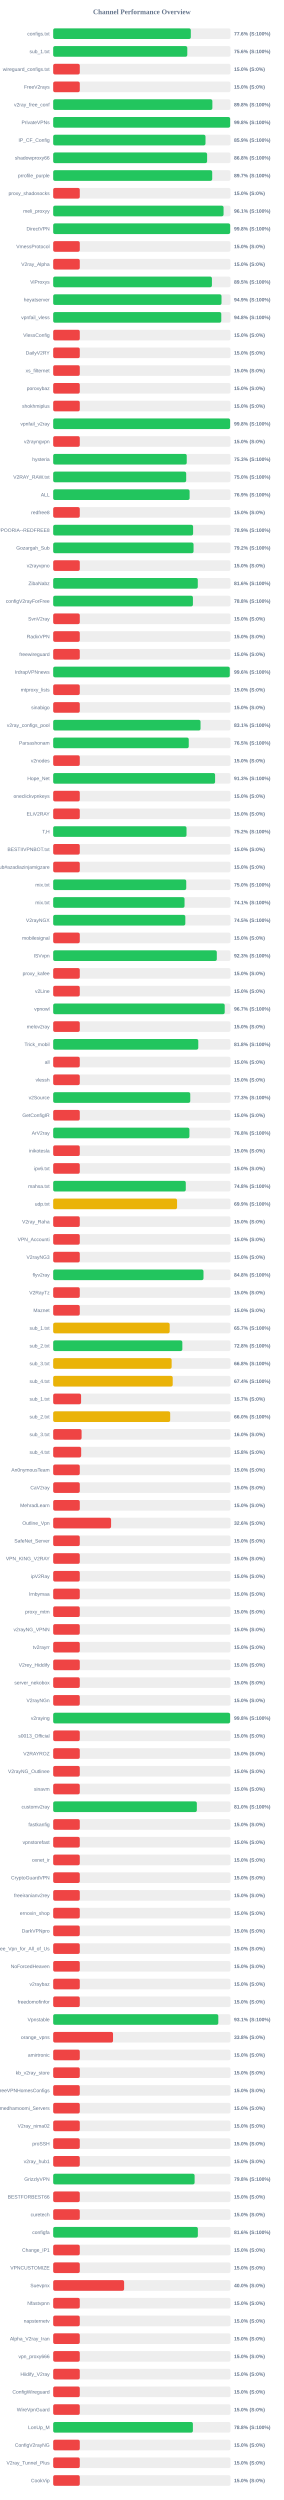
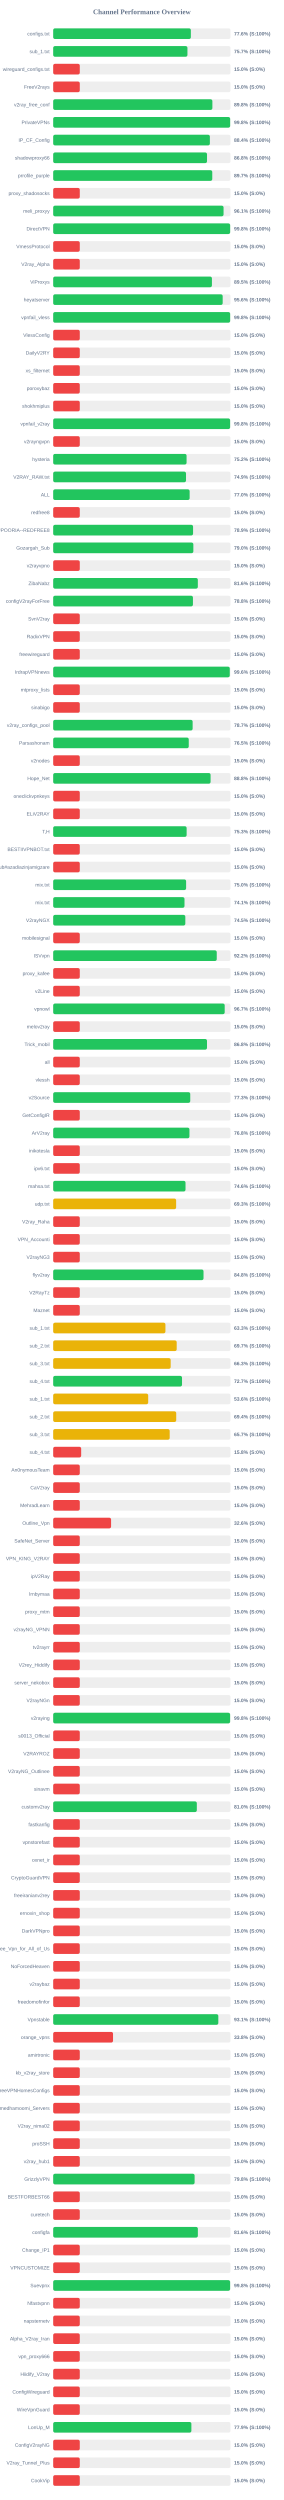
<svg xmlns="http://www.w3.org/2000/svg" width="800" height="7050" version="1.1">
  <style>
        .row { font: 14px Arial; fill: #64748b; }
        .score { font: bold 14px Arial; fill: #64748b; }
    </style>
  <text x="400" y="40" text-anchor="middle" font-size="20px" font-weight="bold" fill="#64748b">Channel Performance Overview</text>
  <rect x="150" y="80" width="500" height="30" fill="#eee" rx="5" />
-   <rect x="150" y="80" width="388.1" height="30" fill="#22c55e" rx="5" />
+   <rect x="150" y="80" width="388.2" height="30" fill="#22c55e" rx="5" />
  <text x="140" y="100" text-anchor="end" class="row">configs.txt</text>
  <text x="660" y="100" text-anchor="start" class="score">77.6% (S:100%)</text>
  <rect x="150" y="130" width="500" height="30" fill="#eee" rx="5" />
-   <rect x="150" y="130" width="378.15" height="30" fill="#22c55e" rx="5" />
+   <rect x="150" y="130" width="378.6" height="30" fill="#22c55e" rx="5" />
  <text x="140" y="150" text-anchor="end" class="row">sub_1.txt</text>
-   <text x="660" y="150" text-anchor="start" class="score">75.6% (S:100%)</text>
+   <text x="660" y="150" text-anchor="start" class="score">75.7% (S:100%)</text>
  <rect x="150" y="180" width="500" height="30" fill="#eee" rx="5" />
  <rect x="150" y="180" width="75.0" height="30" fill="#ef4444" rx="5" />
  <text x="140" y="200" text-anchor="end" class="row">wireguard_configs.txt</text>
  <text x="660" y="200" text-anchor="start" class="score">15.0% (S:0%)</text>
  <rect x="150" y="230" width="500" height="30" fill="#eee" rx="5" />
  <rect x="150" y="230" width="75.0" height="30" fill="#ef4444" rx="5" />
  <text x="140" y="250" text-anchor="end" class="row">FreeV2rays</text>
  <text x="660" y="250" text-anchor="start" class="score">15.0% (S:0%)</text>
  <rect x="150" y="280" width="500" height="30" fill="#eee" rx="5" />
-   <rect x="150" y="280" width="448.85" height="30" fill="#22c55e" rx="5" />
+   <rect x="150" y="280" width="448.9" height="30" fill="#22c55e" rx="5" />
  <text x="140" y="300" text-anchor="end" class="row">v2ray_free_conf</text>
  <text x="660" y="300" text-anchor="start" class="score">89.8% (S:100%)</text>
  <rect x="150" y="330" width="500" height="30" fill="#eee" rx="5" />
  <rect x="150" y="330" width="499.0" height="30" fill="#22c55e" rx="5" />
  <text x="140" y="350" text-anchor="end" class="row">PrivateVPNs</text>
  <text x="660" y="350" text-anchor="start" class="score">99.8% (S:100%)</text>
  <rect x="150" y="380" width="500" height="30" fill="#eee" rx="5" />
-   <rect x="150" y="380" width="429.5" height="30" fill="#22c55e" rx="5" />
+   <rect x="150" y="380" width="441.85" height="30" fill="#22c55e" rx="5" />
  <text x="140" y="400" text-anchor="end" class="row">IP_CF_Config</text>
-   <text x="660" y="400" text-anchor="start" class="score">85.9% (S:100%)</text>
+   <text x="660" y="400" text-anchor="start" class="score">88.4% (S:100%)</text>
  <rect x="150" y="430" width="500" height="30" fill="#eee" rx="5" />
-   <rect x="150" y="430" width="434.05" height="30" fill="#22c55e" rx="5" />
+   <rect x="150" y="430" width="433.8" height="30" fill="#22c55e" rx="5" />
  <text x="140" y="450" text-anchor="end" class="row">shadowproxy66</text>
  <text x="660" y="450" text-anchor="start" class="score">86.8% (S:100%)</text>
  <rect x="150" y="480" width="500" height="30" fill="#eee" rx="5" />
-   <rect x="150" y="480" width="448.4" height="30" fill="#22c55e" rx="5" />
+   <rect x="150" y="480" width="448.6" height="30" fill="#22c55e" rx="5" />
  <text x="140" y="500" text-anchor="end" class="row">prrofile_purple</text>
  <text x="660" y="500" text-anchor="start" class="score">89.7% (S:100%)</text>
  <rect x="150" y="530" width="500" height="30" fill="#eee" rx="5" />
  <rect x="150" y="530" width="75.0" height="30" fill="#ef4444" rx="5" />
  <text x="140" y="550" text-anchor="end" class="row">proxy_shadosocks</text>
  <text x="660" y="550" text-anchor="start" class="score">15.0% (S:0%)</text>
  <rect x="150" y="580" width="500" height="30" fill="#eee" rx="5" />
  <rect x="150" y="580" width="480.45" height="30" fill="#22c55e" rx="5" />
  <text x="140" y="600" text-anchor="end" class="row">meli_proxyy</text>
  <text x="660" y="600" text-anchor="start" class="score">96.1% (S:100%)</text>
  <rect x="150" y="630" width="500" height="30" fill="#eee" rx="5" />
-   <rect x="150" y="630" width="499.05" height="30" fill="#22c55e" rx="5" />
+   <rect x="150" y="630" width="499.0" height="30" fill="#22c55e" rx="5" />
  <text x="140" y="650" text-anchor="end" class="row">DirectVPN</text>
  <text x="660" y="650" text-anchor="start" class="score">99.8% (S:100%)</text>
  <rect x="150" y="680" width="500" height="30" fill="#eee" rx="5" />
  <rect x="150" y="680" width="75.0" height="30" fill="#ef4444" rx="5" />
  <text x="140" y="700" text-anchor="end" class="row">VmessProtocol</text>
  <text x="660" y="700" text-anchor="start" class="score">15.0% (S:0%)</text>
  <rect x="150" y="730" width="500" height="30" fill="#eee" rx="5" />
  <rect x="150" y="730" width="75.0" height="30" fill="#ef4444" rx="5" />
  <text x="140" y="750" text-anchor="end" class="row">V2ray_Alpha</text>
  <text x="660" y="750" text-anchor="start" class="score">15.0% (S:0%)</text>
  <rect x="150" y="780" width="500" height="30" fill="#eee" rx="5" />
  <rect x="150" y="780" width="447.65" height="30" fill="#22c55e" rx="5" />
  <text x="140" y="800" text-anchor="end" class="row">ViProxys</text>
  <text x="660" y="800" text-anchor="start" class="score">89.5% (S:100%)</text>
  <rect x="150" y="830" width="500" height="30" fill="#eee" rx="5" />
-   <rect x="150" y="830" width="474.65" height="30" fill="#22c55e" rx="5" />
+   <rect x="150" y="830" width="477.95" height="30" fill="#22c55e" rx="5" />
  <text x="140" y="850" text-anchor="end" class="row">heyatserver</text>
-   <text x="660" y="850" text-anchor="start" class="score">94.9% (S:100%)</text>
+   <text x="660" y="850" text-anchor="start" class="score">95.6% (S:100%)</text>
  <rect x="150" y="880" width="500" height="30" fill="#eee" rx="5" />
-   <rect x="150" y="880" width="474.0" height="30" fill="#22c55e" rx="5" />
+   <rect x="150" y="880" width="499.0" height="30" fill="#22c55e" rx="5" />
  <text x="140" y="900" text-anchor="end" class="row">vpnfail_vless</text>
-   <text x="660" y="900" text-anchor="start" class="score">94.8% (S:100%)</text>
+   <text x="660" y="900" text-anchor="start" class="score">99.8% (S:100%)</text>
  <rect x="150" y="930" width="500" height="30" fill="#eee" rx="5" />
  <rect x="150" y="930" width="75.0" height="30" fill="#ef4444" rx="5" />
  <text x="140" y="950" text-anchor="end" class="row">VlessConfig</text>
  <text x="660" y="950" text-anchor="start" class="score">15.0% (S:0%)</text>
  <rect x="150" y="980" width="500" height="30" fill="#eee" rx="5" />
  <rect x="150" y="980" width="75.0" height="30" fill="#ef4444" rx="5" />
  <text x="140" y="1000" text-anchor="end" class="row">DailyV2RY</text>
  <text x="660" y="1000" text-anchor="start" class="score">15.0% (S:0%)</text>
  <rect x="150" y="1030" width="500" height="30" fill="#eee" rx="5" />
  <rect x="150" y="1030" width="75.0" height="30" fill="#ef4444" rx="5" />
  <text x="140" y="1050" text-anchor="end" class="row">xs_filternet</text>
  <text x="660" y="1050" text-anchor="start" class="score">15.0% (S:0%)</text>
  <rect x="150" y="1080" width="500" height="30" fill="#eee" rx="5" />
  <rect x="150" y="1080" width="75.0" height="30" fill="#ef4444" rx="5" />
  <text x="140" y="1100" text-anchor="end" class="row">poroxybaz</text>
  <text x="660" y="1100" text-anchor="start" class="score">15.0% (S:0%)</text>
  <rect x="150" y="1130" width="500" height="30" fill="#eee" rx="5" />
  <rect x="150" y="1130" width="75.0" height="30" fill="#ef4444" rx="5" />
  <text x="140" y="1150" text-anchor="end" class="row">shokhmiplus</text>
  <text x="660" y="1150" text-anchor="start" class="score">15.0% (S:0%)</text>
  <rect x="150" y="1180" width="500" height="30" fill="#eee" rx="5" />
  <rect x="150" y="1180" width="498.9" height="30" fill="#22c55e" rx="5" />
  <text x="140" y="1200" text-anchor="end" class="row">vpnfail_v2ray</text>
  <text x="660" y="1200" text-anchor="start" class="score">99.8% (S:100%)</text>
  <rect x="150" y="1230" width="500" height="30" fill="#eee" rx="5" />
  <rect x="150" y="1230" width="75.0" height="30" fill="#ef4444" rx="5" />
  <text x="140" y="1250" text-anchor="end" class="row">v2rayngvpn</text>
  <text x="660" y="1250" text-anchor="start" class="score">15.0% (S:0%)</text>
  <rect x="150" y="1280" width="500" height="30" fill="#eee" rx="5" />
-   <rect x="150" y="1280" width="376.6" height="30" fill="#22c55e" rx="5" />
+   <rect x="150" y="1280" width="376.15" height="30" fill="#22c55e" rx="5" />
  <text x="140" y="1300" text-anchor="end" class="row">hysteria</text>
-   <text x="660" y="1300" text-anchor="start" class="score">75.3% (S:100%)</text>
+   <text x="660" y="1300" text-anchor="start" class="score">75.2% (S:100%)</text>
  <rect x="150" y="1330" width="500" height="30" fill="#eee" rx="5" />
-   <rect x="150" y="1330" width="375.05" height="30" fill="#22c55e" rx="5" />
+   <rect x="150" y="1330" width="374.55" height="30" fill="#22c55e" rx="5" />
  <text x="140" y="1350" text-anchor="end" class="row">V2RAY_RAW.txt</text>
-   <text x="660" y="1350" text-anchor="start" class="score">75.0% (S:100%)</text>
+   <text x="660" y="1350" text-anchor="start" class="score">74.9% (S:100%)</text>
  <rect x="150" y="1380" width="500" height="30" fill="#eee" rx="5" />
-   <rect x="150" y="1380" width="384.7" height="30" fill="#22c55e" rx="5" />
+   <rect x="150" y="1380" width="384.8" height="30" fill="#22c55e" rx="5" />
  <text x="140" y="1400" text-anchor="end" class="row">ALL</text>
-   <text x="660" y="1400" text-anchor="start" class="score">76.9% (S:100%)</text>
+   <text x="660" y="1400" text-anchor="start" class="score">77.0% (S:100%)</text>
  <rect x="150" y="1430" width="500" height="30" fill="#eee" rx="5" />
  <rect x="150" y="1430" width="75.0" height="30" fill="#ef4444" rx="5" />
  <text x="140" y="1450" text-anchor="end" class="row">redfree8</text>
  <text x="660" y="1450" text-anchor="start" class="score">15.0% (S:0%)</text>
  <rect x="150" y="1480" width="500" height="30" fill="#eee" rx="5" />
-   <rect x="150" y="1480" width="394.55" height="30" fill="#22c55e" rx="5" />
+   <rect x="150" y="1480" width="394.45" height="30" fill="#22c55e" rx="5" />
  <text x="140" y="1500" text-anchor="end" class="row">POORIA--REDFREE8.txt#POORIA--REDFREE8</text>
  <text x="660" y="1500" text-anchor="start" class="score">78.9% (S:100%)</text>
  <rect x="150" y="1530" width="500" height="30" fill="#eee" rx="5" />
-   <rect x="150" y="1530" width="395.8" height="30" fill="#22c55e" rx="5" />
+   <rect x="150" y="1530" width="395.25" height="30" fill="#22c55e" rx="5" />
  <text x="140" y="1550" text-anchor="end" class="row">Gozargah_Sub</text>
-   <text x="660" y="1550" text-anchor="start" class="score">79.2% (S:100%)</text>
+   <text x="660" y="1550" text-anchor="start" class="score">79.0% (S:100%)</text>
  <rect x="150" y="1580" width="500" height="30" fill="#eee" rx="5" />
  <rect x="150" y="1580" width="75.0" height="30" fill="#ef4444" rx="5" />
  <text x="140" y="1600" text-anchor="end" class="row">v2rayvpno</text>
  <text x="660" y="1600" text-anchor="start" class="score">15.0% (S:0%)</text>
  <rect x="150" y="1630" width="500" height="30" fill="#eee" rx="5" />
-   <rect x="150" y="1630" width="407.8" height="30" fill="#22c55e" rx="5" />
+   <rect x="150" y="1630" width="407.9" height="30" fill="#22c55e" rx="5" />
  <text x="140" y="1650" text-anchor="end" class="row">ZibaNabz</text>
  <text x="660" y="1650" text-anchor="start" class="score">81.6% (S:100%)</text>
  <rect x="150" y="1680" width="500" height="30" fill="#eee" rx="5" />
-   <rect x="150" y="1680" width="394.05" height="30" fill="#22c55e" rx="5" />
+   <rect x="150" y="1680" width="394.1" height="30" fill="#22c55e" rx="5" />
  <text x="140" y="1700" text-anchor="end" class="row">configV2rayForFree</text>
  <text x="660" y="1700" text-anchor="start" class="score">78.8% (S:100%)</text>
  <rect x="150" y="1730" width="500" height="30" fill="#eee" rx="5" />
  <rect x="150" y="1730" width="75.0" height="30" fill="#ef4444" rx="5" />
  <text x="140" y="1750" text-anchor="end" class="row">SvnV2ray</text>
  <text x="660" y="1750" text-anchor="start" class="score">15.0% (S:0%)</text>
  <rect x="150" y="1780" width="500" height="30" fill="#eee" rx="5" />
  <rect x="150" y="1780" width="75.0" height="30" fill="#ef4444" rx="5" />
  <text x="140" y="1800" text-anchor="end" class="row">RadixVPN</text>
  <text x="660" y="1800" text-anchor="start" class="score">15.0% (S:0%)</text>
  <rect x="150" y="1830" width="500" height="30" fill="#eee" rx="5" />
  <rect x="150" y="1830" width="75.0" height="30" fill="#ef4444" rx="5" />
  <text x="140" y="1850" text-anchor="end" class="row">freewireguard</text>
  <text x="660" y="1850" text-anchor="start" class="score">15.0% (S:0%)</text>
  <rect x="150" y="1880" width="500" height="30" fill="#eee" rx="5" />
  <rect x="150" y="1880" width="497.95" height="30" fill="#22c55e" rx="5" />
  <text x="140" y="1900" text-anchor="end" class="row">IrdrapVPNnews</text>
  <text x="660" y="1900" text-anchor="start" class="score">99.6% (S:100%)</text>
  <rect x="150" y="1930" width="500" height="30" fill="#eee" rx="5" />
  <rect x="150" y="1930" width="75.0" height="30" fill="#ef4444" rx="5" />
  <text x="140" y="1950" text-anchor="end" class="row">mtproxy_lists</text>
  <text x="660" y="1950" text-anchor="start" class="score">15.0% (S:0%)</text>
  <rect x="150" y="1980" width="500" height="30" fill="#eee" rx="5" />
  <rect x="150" y="1980" width="75.0" height="30" fill="#ef4444" rx="5" />
  <text x="140" y="2000" text-anchor="end" class="row">sinabigo</text>
  <text x="660" y="2000" text-anchor="start" class="score">15.0% (S:0%)</text>
  <rect x="150" y="2030" width="500" height="30" fill="#eee" rx="5" />
-   <rect x="150" y="2030" width="415.5" height="30" fill="#22c55e" rx="5" />
+   <rect x="150" y="2030" width="393.25" height="30" fill="#22c55e" rx="5" />
  <text x="140" y="2050" text-anchor="end" class="row">v2ray_configs_pool</text>
-   <text x="660" y="2050" text-anchor="start" class="score">83.1% (S:100%)</text>
+   <text x="660" y="2050" text-anchor="start" class="score">78.7% (S:100%)</text>
  <rect x="150" y="2080" width="500" height="30" fill="#eee" rx="5" />
  <rect x="150" y="2080" width="382.3" height="30" fill="#22c55e" rx="5" />
  <text x="140" y="2100" text-anchor="end" class="row">Parsashonam</text>
  <text x="660" y="2100" text-anchor="start" class="score">76.5% (S:100%)</text>
  <rect x="150" y="2130" width="500" height="30" fill="#eee" rx="5" />
  <rect x="150" y="2130" width="75.0" height="30" fill="#ef4444" rx="5" />
  <text x="140" y="2150" text-anchor="end" class="row">v2nodes</text>
  <text x="660" y="2150" text-anchor="start" class="score">15.0% (S:0%)</text>
  <rect x="150" y="2180" width="500" height="30" fill="#eee" rx="5" />
-   <rect x="150" y="2180" width="456.55" height="30" fill="#22c55e" rx="5" />
+   <rect x="150" y="2180" width="443.85" height="30" fill="#22c55e" rx="5" />
  <text x="140" y="2200" text-anchor="end" class="row">Hope_Net</text>
-   <text x="660" y="2200" text-anchor="start" class="score">91.3% (S:100%)</text>
+   <text x="660" y="2200" text-anchor="start" class="score">88.8% (S:100%)</text>
  <rect x="150" y="2230" width="500" height="30" fill="#eee" rx="5" />
  <rect x="150" y="2230" width="75.0" height="30" fill="#ef4444" rx="5" />
  <text x="140" y="2250" text-anchor="end" class="row">oneclickvpnkeys</text>
  <text x="660" y="2250" text-anchor="start" class="score">15.0% (S:0%)</text>
  <rect x="150" y="2280" width="500" height="30" fill="#eee" rx="5" />
  <rect x="150" y="2280" width="75.0" height="30" fill="#ef4444" rx="5" />
  <text x="140" y="2300" text-anchor="end" class="row">ELiV2RAY</text>
  <text x="660" y="2300" text-anchor="start" class="score">15.0% (S:0%)</text>
  <rect x="150" y="2330" width="500" height="30" fill="#eee" rx="5" />
-   <rect x="150" y="2330" width="376.0" height="30" fill="#22c55e" rx="5" />
+   <rect x="150" y="2330" width="376.3" height="30" fill="#22c55e" rx="5" />
  <text x="140" y="2350" text-anchor="end" class="row">T,H</text>
-   <text x="660" y="2350" text-anchor="start" class="score">75.2% (S:100%)</text>
+   <text x="660" y="2350" text-anchor="start" class="score">75.3% (S:100%)</text>
  <rect x="150" y="2380" width="500" height="30" fill="#eee" rx="5" />
  <rect x="150" y="2380" width="75.0" height="30" fill="#ef4444" rx="5" />
  <text x="140" y="2400" text-anchor="end" class="row">BESTIIVPNBOT.txt</text>
  <text x="660" y="2400" text-anchor="start" class="score">15.0% (S:0%)</text>
  <rect x="150" y="2430" width="500" height="30" fill="#eee" rx="5" />
  <rect x="150" y="2430" width="75.0" height="30" fill="#ef4444" rx="5" />
  <text x="140" y="2450" text-anchor="end" class="row">Sub#azadiazinjamigzare</text>
  <text x="660" y="2450" text-anchor="start" class="score">15.0% (S:0%)</text>
  <rect x="150" y="2480" width="500" height="30" fill="#eee" rx="5" />
-   <rect x="150" y="2480" width="375.2" height="30" fill="#22c55e" rx="5" />
+   <rect x="150" y="2480" width="374.85" height="30" fill="#22c55e" rx="5" />
  <text x="140" y="2500" text-anchor="end" class="row">mix.txt</text>
  <text x="660" y="2500" text-anchor="start" class="score">75.0% (S:100%)</text>
  <rect x="150" y="2530" width="500" height="30" fill="#eee" rx="5" />
-   <rect x="150" y="2530" width="370.4" height="30" fill="#22c55e" rx="5" />
+   <rect x="150" y="2530" width="370.3" height="30" fill="#22c55e" rx="5" />
  <text x="140" y="2550" text-anchor="end" class="row">mix.txt</text>
  <text x="660" y="2550" text-anchor="start" class="score">74.1% (S:100%)</text>
  <rect x="150" y="2580" width="500" height="30" fill="#eee" rx="5" />
  <rect x="150" y="2580" width="372.6" height="30" fill="#22c55e" rx="5" />
  <text x="140" y="2600" text-anchor="end" class="row">V2rayNGX</text>
  <text x="660" y="2600" text-anchor="start" class="score">74.5% (S:100%)</text>
  <rect x="150" y="2630" width="500" height="30" fill="#eee" rx="5" />
  <rect x="150" y="2630" width="75.0" height="30" fill="#ef4444" rx="5" />
  <text x="140" y="2650" text-anchor="end" class="row">mobilesignal</text>
  <text x="660" y="2650" text-anchor="start" class="score">15.0% (S:0%)</text>
  <rect x="150" y="2680" width="500" height="30" fill="#eee" rx="5" />
-   <rect x="150" y="2680" width="461.4" height="30" fill="#22c55e" rx="5" />
+   <rect x="150" y="2680" width="461.25" height="30" fill="#22c55e" rx="5" />
  <text x="140" y="2700" text-anchor="end" class="row">ISVvpn</text>
-   <text x="660" y="2700" text-anchor="start" class="score">92.3% (S:100%)</text>
+   <text x="660" y="2700" text-anchor="start" class="score">92.2% (S:100%)</text>
  <rect x="150" y="2730" width="500" height="30" fill="#eee" rx="5" />
  <rect x="150" y="2730" width="75.0" height="30" fill="#ef4444" rx="5" />
  <text x="140" y="2750" text-anchor="end" class="row">proxy_kafee</text>
  <text x="660" y="2750" text-anchor="start" class="score">15.0% (S:0%)</text>
  <rect x="150" y="2780" width="500" height="30" fill="#eee" rx="5" />
  <rect x="150" y="2780" width="75.0" height="30" fill="#ef4444" rx="5" />
  <text x="140" y="2800" text-anchor="end" class="row">v2Line</text>
  <text x="660" y="2800" text-anchor="start" class="score">15.0% (S:0%)</text>
  <rect x="150" y="2830" width="500" height="30" fill="#eee" rx="5" />
-   <rect x="150" y="2830" width="483.7" height="30" fill="#22c55e" rx="5" />
+   <rect x="150" y="2830" width="483.65" height="30" fill="#22c55e" rx="5" />
  <text x="140" y="2850" text-anchor="end" class="row">vpnowl</text>
  <text x="660" y="2850" text-anchor="start" class="score">96.7% (S:100%)</text>
  <rect x="150" y="2880" width="500" height="30" fill="#eee" rx="5" />
  <rect x="150" y="2880" width="75.0" height="30" fill="#ef4444" rx="5" />
  <text x="140" y="2900" text-anchor="end" class="row">melov2ray</text>
  <text x="660" y="2900" text-anchor="start" class="score">15.0% (S:0%)</text>
  <rect x="150" y="2930" width="500" height="30" fill="#eee" rx="5" />
-   <rect x="150" y="2930" width="409.15" height="30" fill="#22c55e" rx="5" />
+   <rect x="150" y="2930" width="433.75" height="30" fill="#22c55e" rx="5" />
  <text x="140" y="2950" text-anchor="end" class="row">Trick_mobil</text>
-   <text x="660" y="2950" text-anchor="start" class="score">81.8% (S:100%)</text>
+   <text x="660" y="2950" text-anchor="start" class="score">86.8% (S:100%)</text>
  <rect x="150" y="2980" width="500" height="30" fill="#eee" rx="5" />
  <rect x="150" y="2980" width="75.0" height="30" fill="#ef4444" rx="5" />
  <text x="140" y="3000" text-anchor="end" class="row">all</text>
  <text x="660" y="3000" text-anchor="start" class="score">15.0% (S:0%)</text>
  <rect x="150" y="3030" width="500" height="30" fill="#eee" rx="5" />
  <rect x="150" y="3030" width="75.0" height="30" fill="#ef4444" rx="5" />
  <text x="140" y="3050" text-anchor="end" class="row">vlessh</text>
  <text x="660" y="3050" text-anchor="start" class="score">15.0% (S:0%)</text>
  <rect x="150" y="3080" width="500" height="30" fill="#eee" rx="5" />
  <rect x="150" y="3080" width="386.5" height="30" fill="#22c55e" rx="5" />
  <text x="140" y="3100" text-anchor="end" class="row">v2Source</text>
  <text x="660" y="3100" text-anchor="start" class="score">77.3% (S:100%)</text>
  <rect x="150" y="3130" width="500" height="30" fill="#eee" rx="5" />
  <rect x="150" y="3130" width="75.0" height="30" fill="#ef4444" rx="5" />
  <text x="140" y="3150" text-anchor="end" class="row">GetConfigIR</text>
  <text x="660" y="3150" text-anchor="start" class="score">15.0% (S:0%)</text>
  <rect x="150" y="3180" width="500" height="30" fill="#eee" rx="5" />
-   <rect x="150" y="3180" width="384.15" height="30" fill="#22c55e" rx="5" />
+   <rect x="150" y="3180" width="384.25" height="30" fill="#22c55e" rx="5" />
  <text x="140" y="3200" text-anchor="end" class="row">ArV2ray</text>
  <text x="660" y="3200" text-anchor="start" class="score">76.8% (S:100%)</text>
  <rect x="150" y="3230" width="500" height="30" fill="#eee" rx="5" />
  <rect x="150" y="3230" width="75.0" height="30" fill="#ef4444" rx="5" />
  <text x="140" y="3250" text-anchor="end" class="row">inikotesla</text>
  <text x="660" y="3250" text-anchor="start" class="score">15.0% (S:0%)</text>
  <rect x="150" y="3280" width="500" height="30" fill="#eee" rx="5" />
  <rect x="150" y="3280" width="75.0" height="30" fill="#ef4444" rx="5" />
  <text x="140" y="3300" text-anchor="end" class="row">ipv6.txt</text>
  <text x="660" y="3300" text-anchor="start" class="score">15.0% (S:0%)</text>
  <rect x="150" y="3330" width="500" height="30" fill="#eee" rx="5" />
-   <rect x="150" y="3330" width="373.9" height="30" fill="#22c55e" rx="5" />
+   <rect x="150" y="3330" width="373.15" height="30" fill="#22c55e" rx="5" />
  <text x="140" y="3350" text-anchor="end" class="row">mahsa.txt</text>
-   <text x="660" y="3350" text-anchor="start" class="score">74.8% (S:100%)</text>
+   <text x="660" y="3350" text-anchor="start" class="score">74.6% (S:100%)</text>
  <rect x="150" y="3380" width="500" height="30" fill="#eee" rx="5" />
-   <rect x="150" y="3380" width="349.3" height="30" fill="#eab308" rx="5" />
+   <rect x="150" y="3380" width="346.7" height="30" fill="#eab308" rx="5" />
  <text x="140" y="3400" text-anchor="end" class="row">udp.txt</text>
-   <text x="660" y="3400" text-anchor="start" class="score">69.9% (S:100%)</text>
+   <text x="660" y="3400" text-anchor="start" class="score">69.3% (S:100%)</text>
  <rect x="150" y="3430" width="500" height="30" fill="#eee" rx="5" />
  <rect x="150" y="3430" width="75.0" height="30" fill="#ef4444" rx="5" />
  <text x="140" y="3450" text-anchor="end" class="row">V2ray_Raha</text>
  <text x="660" y="3450" text-anchor="start" class="score">15.0% (S:0%)</text>
  <rect x="150" y="3480" width="500" height="30" fill="#eee" rx="5" />
  <rect x="150" y="3480" width="75.0" height="30" fill="#ef4444" rx="5" />
  <text x="140" y="3500" text-anchor="end" class="row">VPN_Accounti</text>
  <text x="660" y="3500" text-anchor="start" class="score">15.0% (S:0%)</text>
  <rect x="150" y="3530" width="500" height="30" fill="#eee" rx="5" />
  <rect x="150" y="3530" width="75.0" height="30" fill="#ef4444" rx="5" />
  <text x="140" y="3550" text-anchor="end" class="row">V2rayNG3</text>
  <text x="660" y="3550" text-anchor="start" class="score">15.0% (S:0%)</text>
  <rect x="150" y="3580" width="500" height="30" fill="#eee" rx="5" />
-   <rect x="150" y="3580" width="423.85" height="30" fill="#22c55e" rx="5" />
+   <rect x="150" y="3580" width="423.95" height="30" fill="#22c55e" rx="5" />
  <text x="140" y="3600" text-anchor="end" class="row">flyv2ray</text>
  <text x="660" y="3600" text-anchor="start" class="score">84.8% (S:100%)</text>
  <rect x="150" y="3630" width="500" height="30" fill="#eee" rx="5" />
  <rect x="150" y="3630" width="75.0" height="30" fill="#ef4444" rx="5" />
  <text x="140" y="3650" text-anchor="end" class="row">V2RayTz</text>
  <text x="660" y="3650" text-anchor="start" class="score">15.0% (S:0%)</text>
  <rect x="150" y="3680" width="500" height="30" fill="#eee" rx="5" />
  <rect x="150" y="3680" width="75.0" height="30" fill="#ef4444" rx="5" />
  <text x="140" y="3700" text-anchor="end" class="row">Maznet</text>
  <text x="660" y="3700" text-anchor="start" class="score">15.0% (S:0%)</text>
  <rect x="150" y="3730" width="500" height="30" fill="#eee" rx="5" />
-   <rect x="150" y="3730" width="328.45" height="30" fill="#eab308" rx="5" />
+   <rect x="150" y="3730" width="316.5" height="30" fill="#eab308" rx="5" />
  <text x="140" y="3750" text-anchor="end" class="row">sub_1.txt</text>
-   <text x="660" y="3750" text-anchor="start" class="score">65.7% (S:100%)</text>
+   <text x="660" y="3750" text-anchor="start" class="score">63.3% (S:100%)</text>
  <rect x="150" y="3780" width="500" height="30" fill="#eee" rx="5" />
-   <rect x="150" y="3780" width="364.2" height="30" fill="#22c55e" rx="5" />
+   <rect x="150" y="3780" width="348.3" height="30" fill="#eab308" rx="5" />
  <text x="140" y="3800" text-anchor="end" class="row">sub_2.txt</text>
-   <text x="660" y="3800" text-anchor="start" class="score">72.8% (S:100%)</text>
+   <text x="660" y="3800" text-anchor="start" class="score">69.7% (S:100%)</text>
  <rect x="150" y="3830" width="500" height="30" fill="#eee" rx="5" />
-   <rect x="150" y="3830" width="334.05" height="30" fill="#eab308" rx="5" />
+   <rect x="150" y="3830" width="331.3" height="30" fill="#eab308" rx="5" />
  <text x="140" y="3850" text-anchor="end" class="row">sub_3.txt</text>
-   <text x="660" y="3850" text-anchor="start" class="score">66.8% (S:100%)</text>
+   <text x="660" y="3850" text-anchor="start" class="score">66.3% (S:100%)</text>
  <rect x="150" y="3880" width="500" height="30" fill="#eee" rx="5" />
-   <rect x="150" y="3880" width="337.05" height="30" fill="#eab308" rx="5" />
+   <rect x="150" y="3880" width="363.3" height="30" fill="#22c55e" rx="5" />
  <text x="140" y="3900" text-anchor="end" class="row">sub_4.txt</text>
-   <text x="660" y="3900" text-anchor="start" class="score">67.4% (S:100%)</text>
+   <text x="660" y="3900" text-anchor="start" class="score">72.7% (S:100%)</text>
  <rect x="150" y="3930" width="500" height="30" fill="#eee" rx="5" />
-   <rect x="150" y="3930" width="78.65" height="30" fill="#ef4444" rx="5" />
+   <rect x="150" y="3930" width="267.9" height="30" fill="#eab308" rx="5" />
  <text x="140" y="3950" text-anchor="end" class="row">sub_1.txt</text>
-   <text x="660" y="3950" text-anchor="start" class="score">15.7% (S:0%)</text>
+   <text x="660" y="3950" text-anchor="start" class="score">53.6% (S:100%)</text>
  <rect x="150" y="3980" width="500" height="30" fill="#eee" rx="5" />
-   <rect x="150" y="3980" width="329.9" height="30" fill="#eab308" rx="5" />
+   <rect x="150" y="3980" width="346.95" height="30" fill="#eab308" rx="5" />
  <text x="140" y="4000" text-anchor="end" class="row">sub_2.txt</text>
-   <text x="660" y="4000" text-anchor="start" class="score">66.0% (S:100%)</text>
+   <text x="660" y="4000" text-anchor="start" class="score">69.4% (S:100%)</text>
  <rect x="150" y="4030" width="500" height="30" fill="#eee" rx="5" />
-   <rect x="150" y="4030" width="80.1" height="30" fill="#ef4444" rx="5" />
+   <rect x="150" y="4030" width="328.55" height="30" fill="#eab308" rx="5" />
  <text x="140" y="4050" text-anchor="end" class="row">sub_3.txt</text>
-   <text x="660" y="4050" text-anchor="start" class="score">16.0% (S:0%)</text>
+   <text x="660" y="4050" text-anchor="start" class="score">65.7% (S:100%)</text>
  <rect x="150" y="4080" width="500" height="30" fill="#eee" rx="5" />
  <rect x="150" y="4080" width="78.9" height="30" fill="#ef4444" rx="5" />
  <text x="140" y="4100" text-anchor="end" class="row">sub_4.txt</text>
  <text x="660" y="4100" text-anchor="start" class="score">15.8% (S:0%)</text>
  <rect x="150" y="4130" width="500" height="30" fill="#eee" rx="5" />
  <rect x="150" y="4130" width="75.0" height="30" fill="#ef4444" rx="5" />
  <text x="140" y="4150" text-anchor="end" class="row">An0nymousTeam</text>
  <text x="660" y="4150" text-anchor="start" class="score">15.0% (S:0%)</text>
  <rect x="150" y="4180" width="500" height="30" fill="#eee" rx="5" />
  <rect x="150" y="4180" width="75.0" height="30" fill="#ef4444" rx="5" />
  <text x="140" y="4200" text-anchor="end" class="row">CaV2ray</text>
  <text x="660" y="4200" text-anchor="start" class="score">15.0% (S:0%)</text>
  <rect x="150" y="4230" width="500" height="30" fill="#eee" rx="5" />
  <rect x="150" y="4230" width="75.0" height="30" fill="#ef4444" rx="5" />
  <text x="140" y="4250" text-anchor="end" class="row">MehradLearn</text>
  <text x="660" y="4250" text-anchor="start" class="score">15.0% (S:0%)</text>
  <rect x="150" y="4280" width="500" height="30" fill="#eee" rx="5" />
  <rect x="150" y="4280" width="163.25" height="30" fill="#ef4444" rx="5" />
  <text x="140" y="4300" text-anchor="end" class="row">Outline_Vpn</text>
  <text x="660" y="4300" text-anchor="start" class="score">32.6% (S:0%)</text>
  <rect x="150" y="4330" width="500" height="30" fill="#eee" rx="5" />
  <rect x="150" y="4330" width="75.0" height="30" fill="#ef4444" rx="5" />
  <text x="140" y="4350" text-anchor="end" class="row">SafeNet_Server</text>
  <text x="660" y="4350" text-anchor="start" class="score">15.0% (S:0%)</text>
  <rect x="150" y="4380" width="500" height="30" fill="#eee" rx="5" />
  <rect x="150" y="4380" width="75.0" height="30" fill="#ef4444" rx="5" />
  <text x="140" y="4400" text-anchor="end" class="row">VPN_KING_V2RAY</text>
  <text x="660" y="4400" text-anchor="start" class="score">15.0% (S:0%)</text>
  <rect x="150" y="4430" width="500" height="30" fill="#eee" rx="5" />
  <rect x="150" y="4430" width="75.0" height="30" fill="#ef4444" rx="5" />
  <text x="140" y="4450" text-anchor="end" class="row">ipV2Ray</text>
  <text x="660" y="4450" text-anchor="start" class="score">15.0% (S:0%)</text>
  <rect x="150" y="4480" width="500" height="30" fill="#eee" rx="5" />
  <rect x="150" y="4480" width="75.0" height="30" fill="#ef4444" rx="5" />
  <text x="140" y="4500" text-anchor="end" class="row">lrnbymaa</text>
  <text x="660" y="4500" text-anchor="start" class="score">15.0% (S:0%)</text>
  <rect x="150" y="4530" width="500" height="30" fill="#eee" rx="5" />
  <rect x="150" y="4530" width="75.0" height="30" fill="#ef4444" rx="5" />
  <text x="140" y="4550" text-anchor="end" class="row">proxy_mtm</text>
  <text x="660" y="4550" text-anchor="start" class="score">15.0% (S:0%)</text>
  <rect x="150" y="4580" width="500" height="30" fill="#eee" rx="5" />
  <rect x="150" y="4580" width="75.0" height="30" fill="#ef4444" rx="5" />
  <text x="140" y="4600" text-anchor="end" class="row">v2rayNG_VPNN</text>
  <text x="660" y="4600" text-anchor="start" class="score">15.0% (S:0%)</text>
  <rect x="150" y="4630" width="500" height="30" fill="#eee" rx="5" />
  <rect x="150" y="4630" width="75.0" height="30" fill="#ef4444" rx="5" />
  <text x="140" y="4650" text-anchor="end" class="row">tv2rayrr</text>
  <text x="660" y="4650" text-anchor="start" class="score">15.0% (S:0%)</text>
  <rect x="150" y="4680" width="500" height="30" fill="#eee" rx="5" />
  <rect x="150" y="4680" width="75.0" height="30" fill="#ef4444" rx="5" />
  <text x="140" y="4700" text-anchor="end" class="row">V2rey_Hiddify</text>
  <text x="660" y="4700" text-anchor="start" class="score">15.0% (S:0%)</text>
  <rect x="150" y="4730" width="500" height="30" fill="#eee" rx="5" />
  <rect x="150" y="4730" width="75.0" height="30" fill="#ef4444" rx="5" />
  <text x="140" y="4750" text-anchor="end" class="row">server_nekobox</text>
  <text x="660" y="4750" text-anchor="start" class="score">15.0% (S:0%)</text>
  <rect x="150" y="4780" width="500" height="30" fill="#eee" rx="5" />
  <rect x="150" y="4780" width="75.0" height="30" fill="#ef4444" rx="5" />
  <text x="140" y="4800" text-anchor="end" class="row">V2rayNGn</text>
  <text x="660" y="4800" text-anchor="start" class="score">15.0% (S:0%)</text>
  <rect x="150" y="4830" width="500" height="30" fill="#eee" rx="5" />
  <rect x="150" y="4830" width="498.9" height="30" fill="#22c55e" rx="5" />
  <text x="140" y="4850" text-anchor="end" class="row">v2raying</text>
  <text x="660" y="4850" text-anchor="start" class="score">99.8% (S:100%)</text>
  <rect x="150" y="4880" width="500" height="30" fill="#eee" rx="5" />
  <rect x="150" y="4880" width="75.0" height="30" fill="#ef4444" rx="5" />
  <text x="140" y="4900" text-anchor="end" class="row">s0013_Official</text>
  <text x="660" y="4900" text-anchor="start" class="score">15.0% (S:0%)</text>
  <rect x="150" y="4930" width="500" height="30" fill="#eee" rx="5" />
  <rect x="150" y="4930" width="75.0" height="30" fill="#ef4444" rx="5" />
  <text x="140" y="4950" text-anchor="end" class="row">V2RAYROZ</text>
  <text x="660" y="4950" text-anchor="start" class="score">15.0% (S:0%)</text>
  <rect x="150" y="4980" width="500" height="30" fill="#eee" rx="5" />
  <rect x="150" y="4980" width="75.0" height="30" fill="#ef4444" rx="5" />
  <text x="140" y="5000" text-anchor="end" class="row">V2rayNG_Outlinee</text>
  <text x="660" y="5000" text-anchor="start" class="score">15.0% (S:0%)</text>
  <rect x="150" y="5030" width="500" height="30" fill="#eee" rx="5" />
  <rect x="150" y="5030" width="75.0" height="30" fill="#ef4444" rx="5" />
  <text x="140" y="5050" text-anchor="end" class="row">sinavm</text>
  <text x="660" y="5050" text-anchor="start" class="score">15.0% (S:0%)</text>
  <rect x="150" y="5080" width="500" height="30" fill="#eee" rx="5" />
-   <rect x="150" y="5080" width="405.1" height="30" fill="#22c55e" rx="5" />
+   <rect x="150" y="5080" width="405.05" height="30" fill="#22c55e" rx="5" />
  <text x="140" y="5100" text-anchor="end" class="row">customv2ray</text>
  <text x="660" y="5100" text-anchor="start" class="score">81.0% (S:100%)</text>
  <rect x="150" y="5130" width="500" height="30" fill="#eee" rx="5" />
  <rect x="150" y="5130" width="75.0" height="30" fill="#ef4444" rx="5" />
  <text x="140" y="5150" text-anchor="end" class="row">fastkanfig</text>
  <text x="660" y="5150" text-anchor="start" class="score">15.0% (S:0%)</text>
  <rect x="150" y="5180" width="500" height="30" fill="#eee" rx="5" />
  <rect x="150" y="5180" width="75.0" height="30" fill="#ef4444" rx="5" />
  <text x="140" y="5200" text-anchor="end" class="row">vpnstorefast</text>
  <text x="660" y="5200" text-anchor="start" class="score">15.0% (S:0%)</text>
  <rect x="150" y="5230" width="500" height="30" fill="#eee" rx="5" />
  <rect x="150" y="5230" width="75.0" height="30" fill="#ef4444" rx="5" />
  <text x="140" y="5250" text-anchor="end" class="row">oxnet_ir</text>
  <text x="660" y="5250" text-anchor="start" class="score">15.0% (S:0%)</text>
  <rect x="150" y="5280" width="500" height="30" fill="#eee" rx="5" />
  <rect x="150" y="5280" width="75.0" height="30" fill="#ef4444" rx="5" />
  <text x="140" y="5300" text-anchor="end" class="row">CryptoGuardVPN</text>
  <text x="660" y="5300" text-anchor="start" class="score">15.0% (S:0%)</text>
  <rect x="150" y="5330" width="500" height="30" fill="#eee" rx="5" />
  <rect x="150" y="5330" width="75.0" height="30" fill="#ef4444" rx="5" />
  <text x="140" y="5350" text-anchor="end" class="row">freeiranianv2rey</text>
  <text x="660" y="5350" text-anchor="start" class="score">15.0% (S:0%)</text>
  <rect x="150" y="5380" width="500" height="30" fill="#eee" rx="5" />
  <rect x="150" y="5380" width="75.0" height="30" fill="#ef4444" rx="5" />
  <text x="140" y="5400" text-anchor="end" class="row">ernoxin_shop</text>
  <text x="660" y="5400" text-anchor="start" class="score">15.0% (S:0%)</text>
  <rect x="150" y="5430" width="500" height="30" fill="#eee" rx="5" />
  <rect x="150" y="5430" width="75.0" height="30" fill="#ef4444" rx="5" />
  <text x="140" y="5450" text-anchor="end" class="row">DarkVPNpro</text>
  <text x="660" y="5450" text-anchor="start" class="score">15.0% (S:0%)</text>
  <rect x="150" y="5480" width="500" height="30" fill="#eee" rx="5" />
  <rect x="150" y="5480" width="75.0" height="30" fill="#ef4444" rx="5" />
  <text x="140" y="5500" text-anchor="end" class="row">Free_Vpn_for_All_of_Us</text>
  <text x="660" y="5500" text-anchor="start" class="score">15.0% (S:0%)</text>
  <rect x="150" y="5530" width="500" height="30" fill="#eee" rx="5" />
  <rect x="150" y="5530" width="75.0" height="30" fill="#ef4444" rx="5" />
  <text x="140" y="5550" text-anchor="end" class="row">NoForcedHeaven</text>
  <text x="660" y="5550" text-anchor="start" class="score">15.0% (S:0%)</text>
  <rect x="150" y="5580" width="500" height="30" fill="#eee" rx="5" />
  <rect x="150" y="5580" width="75.0" height="30" fill="#ef4444" rx="5" />
  <text x="140" y="5600" text-anchor="end" class="row">v2raybaz</text>
  <text x="660" y="5600" text-anchor="start" class="score">15.0% (S:0%)</text>
  <rect x="150" y="5630" width="500" height="30" fill="#eee" rx="5" />
  <rect x="150" y="5630" width="75.0" height="30" fill="#ef4444" rx="5" />
  <text x="140" y="5650" text-anchor="end" class="row">freedomofinfor</text>
  <text x="660" y="5650" text-anchor="start" class="score">15.0% (S:0%)</text>
  <rect x="150" y="5680" width="500" height="30" fill="#eee" rx="5" />
-   <rect x="150" y="5680" width="465.6" height="30" fill="#22c55e" rx="5" />
+   <rect x="150" y="5680" width="465.65" height="30" fill="#22c55e" rx="5" />
  <text x="140" y="5700" text-anchor="end" class="row">Vpnstable</text>
  <text x="660" y="5700" text-anchor="start" class="score">93.1% (S:100%)</text>
  <rect x="150" y="5730" width="500" height="30" fill="#eee" rx="5" />
  <rect x="150" y="5730" width="168.75" height="30" fill="#ef4444" rx="5" />
  <text x="140" y="5750" text-anchor="end" class="row">orange_vpns</text>
  <text x="660" y="5750" text-anchor="start" class="score">33.8% (S:0%)</text>
  <rect x="150" y="5780" width="500" height="30" fill="#eee" rx="5" />
  <rect x="150" y="5780" width="75.0" height="30" fill="#ef4444" rx="5" />
  <text x="140" y="5800" text-anchor="end" class="row">amirtronic</text>
  <text x="660" y="5800" text-anchor="start" class="score">15.0% (S:0%)</text>
  <rect x="150" y="5830" width="500" height="30" fill="#eee" rx="5" />
  <rect x="150" y="5830" width="75.0" height="30" fill="#ef4444" rx="5" />
  <text x="140" y="5850" text-anchor="end" class="row">kb_v2ray_store</text>
  <text x="660" y="5850" text-anchor="start" class="score">15.0% (S:0%)</text>
  <rect x="150" y="5880" width="500" height="30" fill="#eee" rx="5" />
  <rect x="150" y="5880" width="75.0" height="30" fill="#ef4444" rx="5" />
  <text x="140" y="5900" text-anchor="end" class="row">FreeVPNHomesConfigs</text>
  <text x="660" y="5900" text-anchor="start" class="score">15.0% (S:0%)</text>
  <rect x="150" y="5930" width="500" height="30" fill="#eee" rx="5" />
  <rect x="150" y="5930" width="75.0" height="30" fill="#ef4444" rx="5" />
  <text x="140" y="5950" text-anchor="end" class="row">Ahmedhamoomi_Servers</text>
  <text x="660" y="5950" text-anchor="start" class="score">15.0% (S:0%)</text>
  <rect x="150" y="5980" width="500" height="30" fill="#eee" rx="5" />
  <rect x="150" y="5980" width="75.0" height="30" fill="#ef4444" rx="5" />
  <text x="140" y="6000" text-anchor="end" class="row">V2ray_nima02</text>
  <text x="660" y="6000" text-anchor="start" class="score">15.0% (S:0%)</text>
  <rect x="150" y="6030" width="500" height="30" fill="#eee" rx="5" />
  <rect x="150" y="6030" width="75.0" height="30" fill="#ef4444" rx="5" />
  <text x="140" y="6050" text-anchor="end" class="row">proSSH</text>
  <text x="660" y="6050" text-anchor="start" class="score">15.0% (S:0%)</text>
  <rect x="150" y="6080" width="500" height="30" fill="#eee" rx="5" />
  <rect x="150" y="6080" width="75.0" height="30" fill="#ef4444" rx="5" />
  <text x="140" y="6100" text-anchor="end" class="row">v2ray_hub1</text>
  <text x="660" y="6100" text-anchor="start" class="score">15.0% (S:0%)</text>
  <rect x="150" y="6130" width="500" height="30" fill="#eee" rx="5" />
  <rect x="150" y="6130" width="398.8" height="30" fill="#22c55e" rx="5" />
  <text x="140" y="6150" text-anchor="end" class="row">GrizzlyVPN</text>
  <text x="660" y="6150" text-anchor="start" class="score">79.8% (S:100%)</text>
  <rect x="150" y="6180" width="500" height="30" fill="#eee" rx="5" />
  <rect x="150" y="6180" width="75.0" height="30" fill="#ef4444" rx="5" />
  <text x="140" y="6200" text-anchor="end" class="row">BESTFORBEST66</text>
  <text x="660" y="6200" text-anchor="start" class="score">15.0% (S:0%)</text>
  <rect x="150" y="6230" width="500" height="30" fill="#eee" rx="5" />
  <rect x="150" y="6230" width="75.0" height="30" fill="#ef4444" rx="5" />
  <text x="140" y="6250" text-anchor="end" class="row">curetech</text>
  <text x="660" y="6250" text-anchor="start" class="score">15.0% (S:0%)</text>
  <rect x="150" y="6280" width="500" height="30" fill="#eee" rx="5" />
  <rect x="150" y="6280" width="408.0" height="30" fill="#22c55e" rx="5" />
  <text x="140" y="6300" text-anchor="end" class="row">configfa</text>
  <text x="660" y="6300" text-anchor="start" class="score">81.6% (S:100%)</text>
  <rect x="150" y="6330" width="500" height="30" fill="#eee" rx="5" />
  <rect x="150" y="6330" width="75.0" height="30" fill="#ef4444" rx="5" />
  <text x="140" y="6350" text-anchor="end" class="row">Change_IP1</text>
  <text x="660" y="6350" text-anchor="start" class="score">15.0% (S:0%)</text>
  <rect x="150" y="6380" width="500" height="30" fill="#eee" rx="5" />
  <rect x="150" y="6380" width="75.0" height="30" fill="#ef4444" rx="5" />
  <text x="140" y="6400" text-anchor="end" class="row">VPNCUSTOMIZE</text>
  <text x="660" y="6400" text-anchor="start" class="score">15.0% (S:0%)</text>
  <rect x="150" y="6430" width="500" height="30" fill="#eee" rx="5" />
-   <rect x="150" y="6430" width="200.0" height="30" fill="#ef4444" rx="5" />
+   <rect x="150" y="6430" width="498.9" height="30" fill="#22c55e" rx="5" />
  <text x="140" y="6450" text-anchor="end" class="row">Suevpnx</text>
-   <text x="660" y="6450" text-anchor="start" class="score">40.0% (S:0%)</text>
+   <text x="660" y="6450" text-anchor="start" class="score">99.8% (S:100%)</text>
  <rect x="150" y="6480" width="500" height="30" fill="#eee" rx="5" />
  <rect x="150" y="6480" width="75.0" height="30" fill="#ef4444" rx="5" />
  <text x="140" y="6500" text-anchor="end" class="row">Nfastvpnn</text>
  <text x="660" y="6500" text-anchor="start" class="score">15.0% (S:0%)</text>
  <rect x="150" y="6530" width="500" height="30" fill="#eee" rx="5" />
  <rect x="150" y="6530" width="75.0" height="30" fill="#ef4444" rx="5" />
  <text x="140" y="6550" text-anchor="end" class="row">napsternetv</text>
  <text x="660" y="6550" text-anchor="start" class="score">15.0% (S:0%)</text>
  <rect x="150" y="6580" width="500" height="30" fill="#eee" rx="5" />
  <rect x="150" y="6580" width="75.0" height="30" fill="#ef4444" rx="5" />
  <text x="140" y="6600" text-anchor="end" class="row">Alpha_V2ray_Iran</text>
  <text x="660" y="6600" text-anchor="start" class="score">15.0% (S:0%)</text>
  <rect x="150" y="6630" width="500" height="30" fill="#eee" rx="5" />
  <rect x="150" y="6630" width="75.0" height="30" fill="#ef4444" rx="5" />
  <text x="140" y="6650" text-anchor="end" class="row">vpn_proxy666</text>
  <text x="660" y="6650" text-anchor="start" class="score">15.0% (S:0%)</text>
  <rect x="150" y="6680" width="500" height="30" fill="#eee" rx="5" />
  <rect x="150" y="6680" width="75.0" height="30" fill="#ef4444" rx="5" />
  <text x="140" y="6700" text-anchor="end" class="row">Hiidify_V2ray</text>
  <text x="660" y="6700" text-anchor="start" class="score">15.0% (S:0%)</text>
  <rect x="150" y="6730" width="500" height="30" fill="#eee" rx="5" />
  <rect x="150" y="6730" width="75.0" height="30" fill="#ef4444" rx="5" />
  <text x="140" y="6750" text-anchor="end" class="row">ConfigWireguard</text>
  <text x="660" y="6750" text-anchor="start" class="score">15.0% (S:0%)</text>
  <rect x="150" y="6780" width="500" height="30" fill="#eee" rx="5" />
  <rect x="150" y="6780" width="75.0" height="30" fill="#ef4444" rx="5" />
  <text x="140" y="6800" text-anchor="end" class="row">WireVpnGuard</text>
  <text x="660" y="6800" text-anchor="start" class="score">15.0% (S:0%)</text>
  <rect x="150" y="6830" width="500" height="30" fill="#eee" rx="5" />
-   <rect x="150" y="6830" width="393.95" height="30" fill="#22c55e" rx="5" />
+   <rect x="150" y="6830" width="389.7" height="30" fill="#22c55e" rx="5" />
  <text x="140" y="6850" text-anchor="end" class="row">LonUp_M</text>
-   <text x="660" y="6850" text-anchor="start" class="score">78.8% (S:100%)</text>
+   <text x="660" y="6850" text-anchor="start" class="score">77.9% (S:100%)</text>
  <rect x="150" y="6880" width="500" height="30" fill="#eee" rx="5" />
  <rect x="150" y="6880" width="75.0" height="30" fill="#ef4444" rx="5" />
  <text x="140" y="6900" text-anchor="end" class="row">ConfigV2rayNG</text>
  <text x="660" y="6900" text-anchor="start" class="score">15.0% (S:0%)</text>
  <rect x="150" y="6930" width="500" height="30" fill="#eee" rx="5" />
  <rect x="150" y="6930" width="75.0" height="30" fill="#ef4444" rx="5" />
  <text x="140" y="6950" text-anchor="end" class="row">V2ray_Tunnel_Plus</text>
  <text x="660" y="6950" text-anchor="start" class="score">15.0% (S:0%)</text>
  <rect x="150" y="6980" width="500" height="30" fill="#eee" rx="5" />
  <rect x="150" y="6980" width="75.0" height="30" fill="#ef4444" rx="5" />
  <text x="140" y="7000" text-anchor="end" class="row">CookVip</text>
  <text x="660" y="7000" text-anchor="start" class="score">15.0% (S:0%)</text>
</svg>
